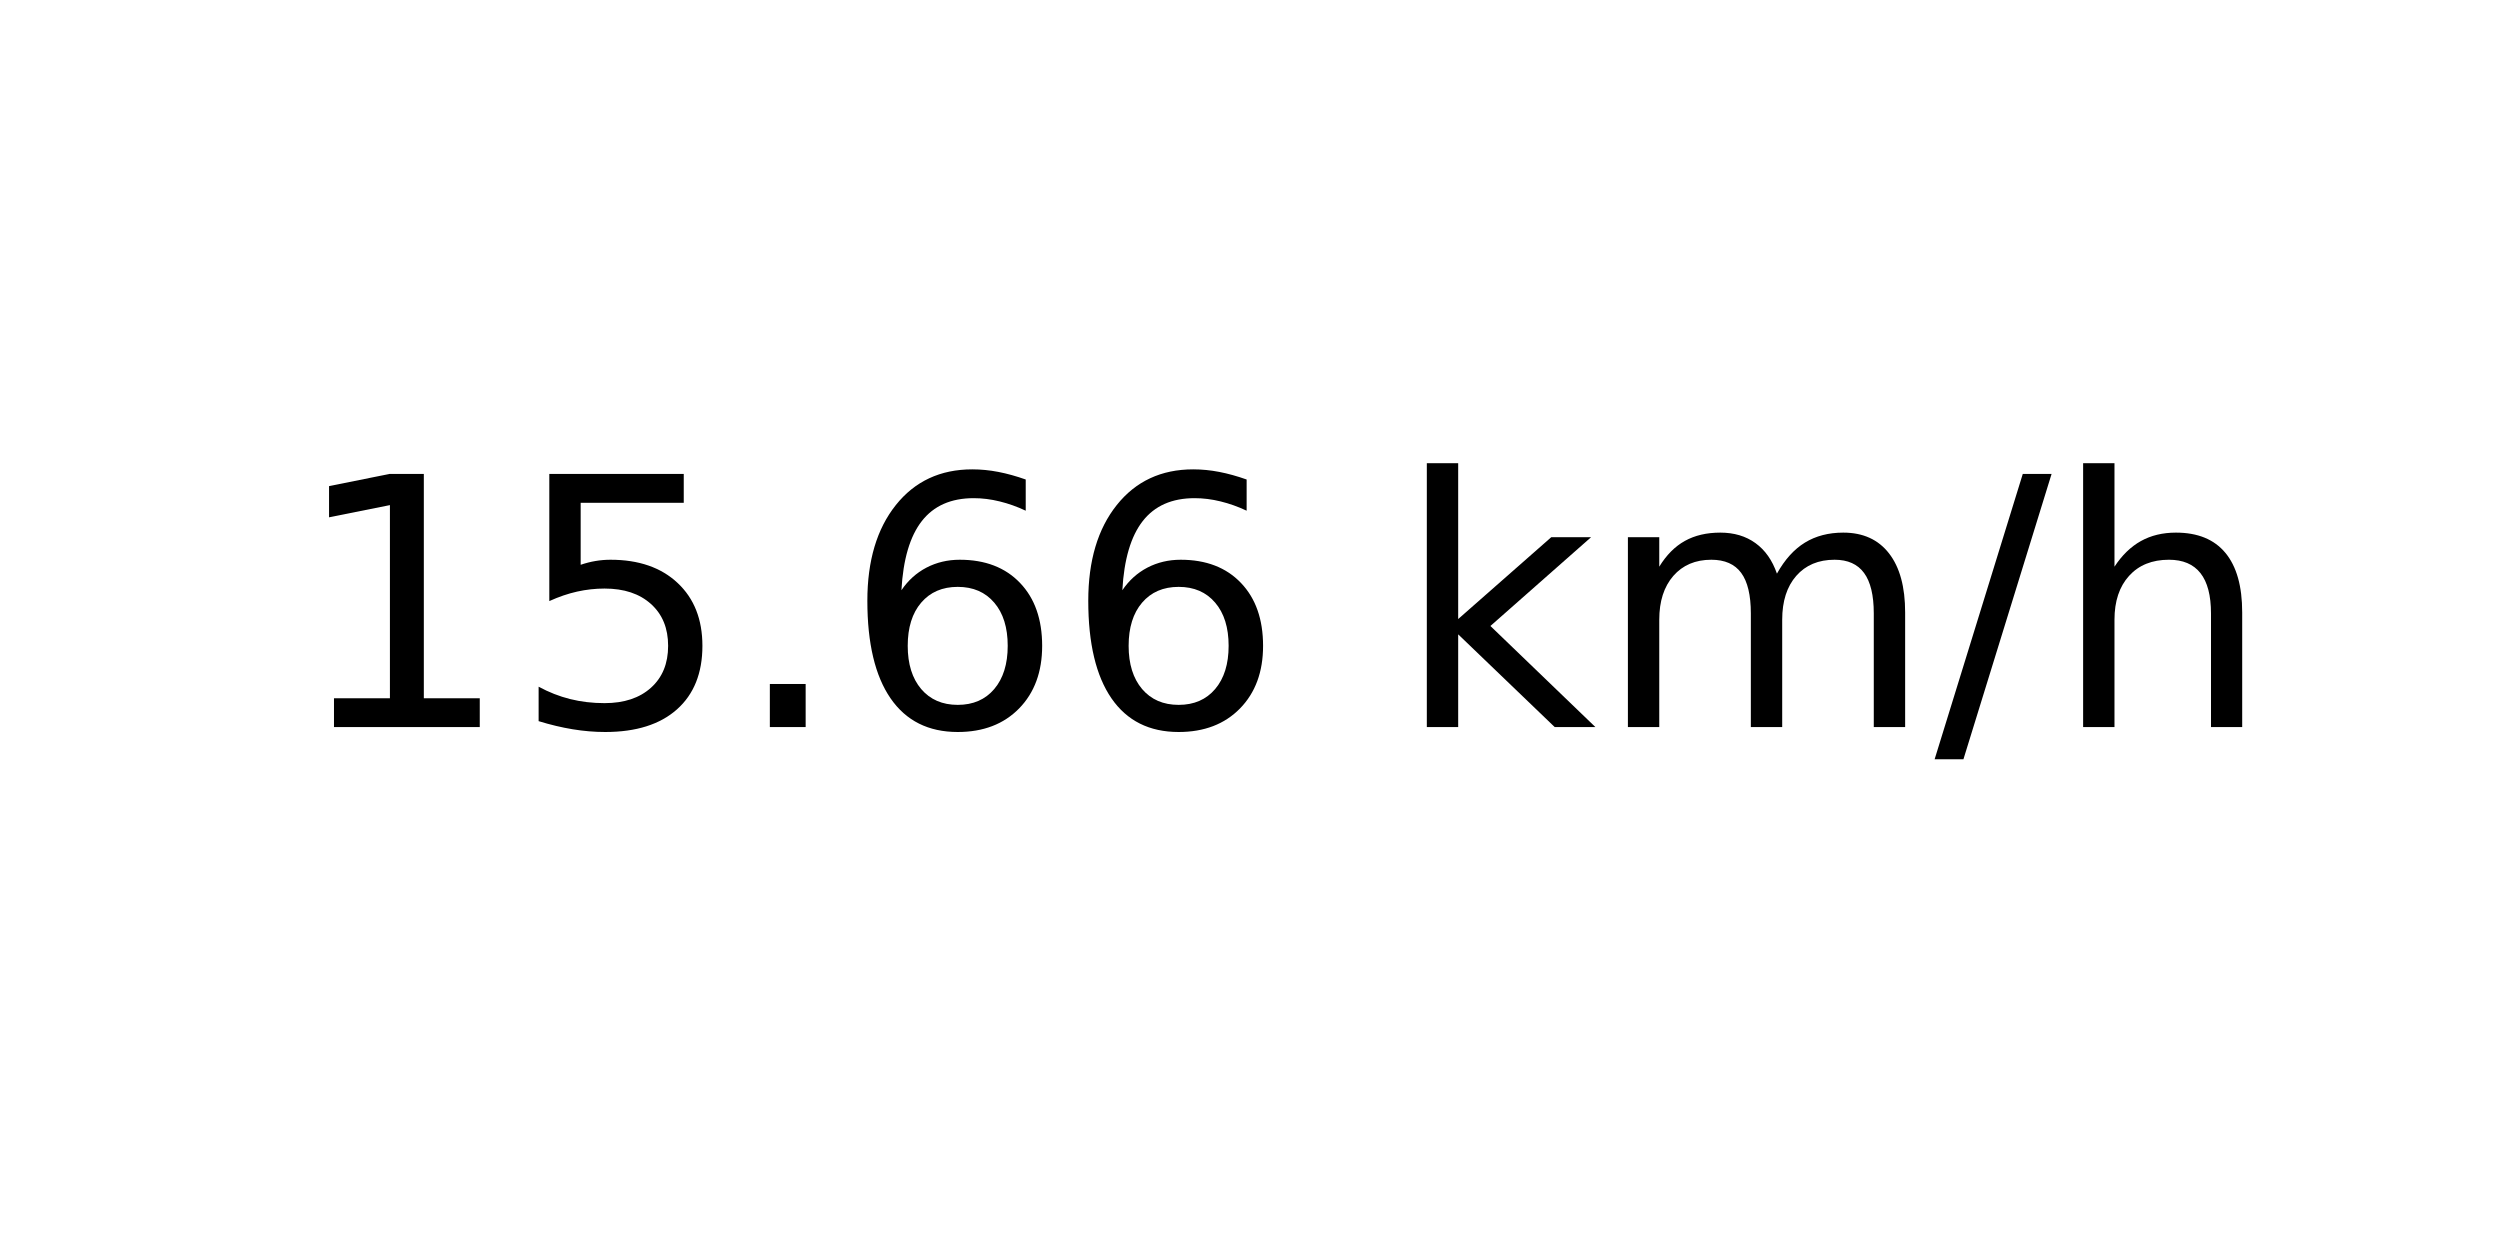
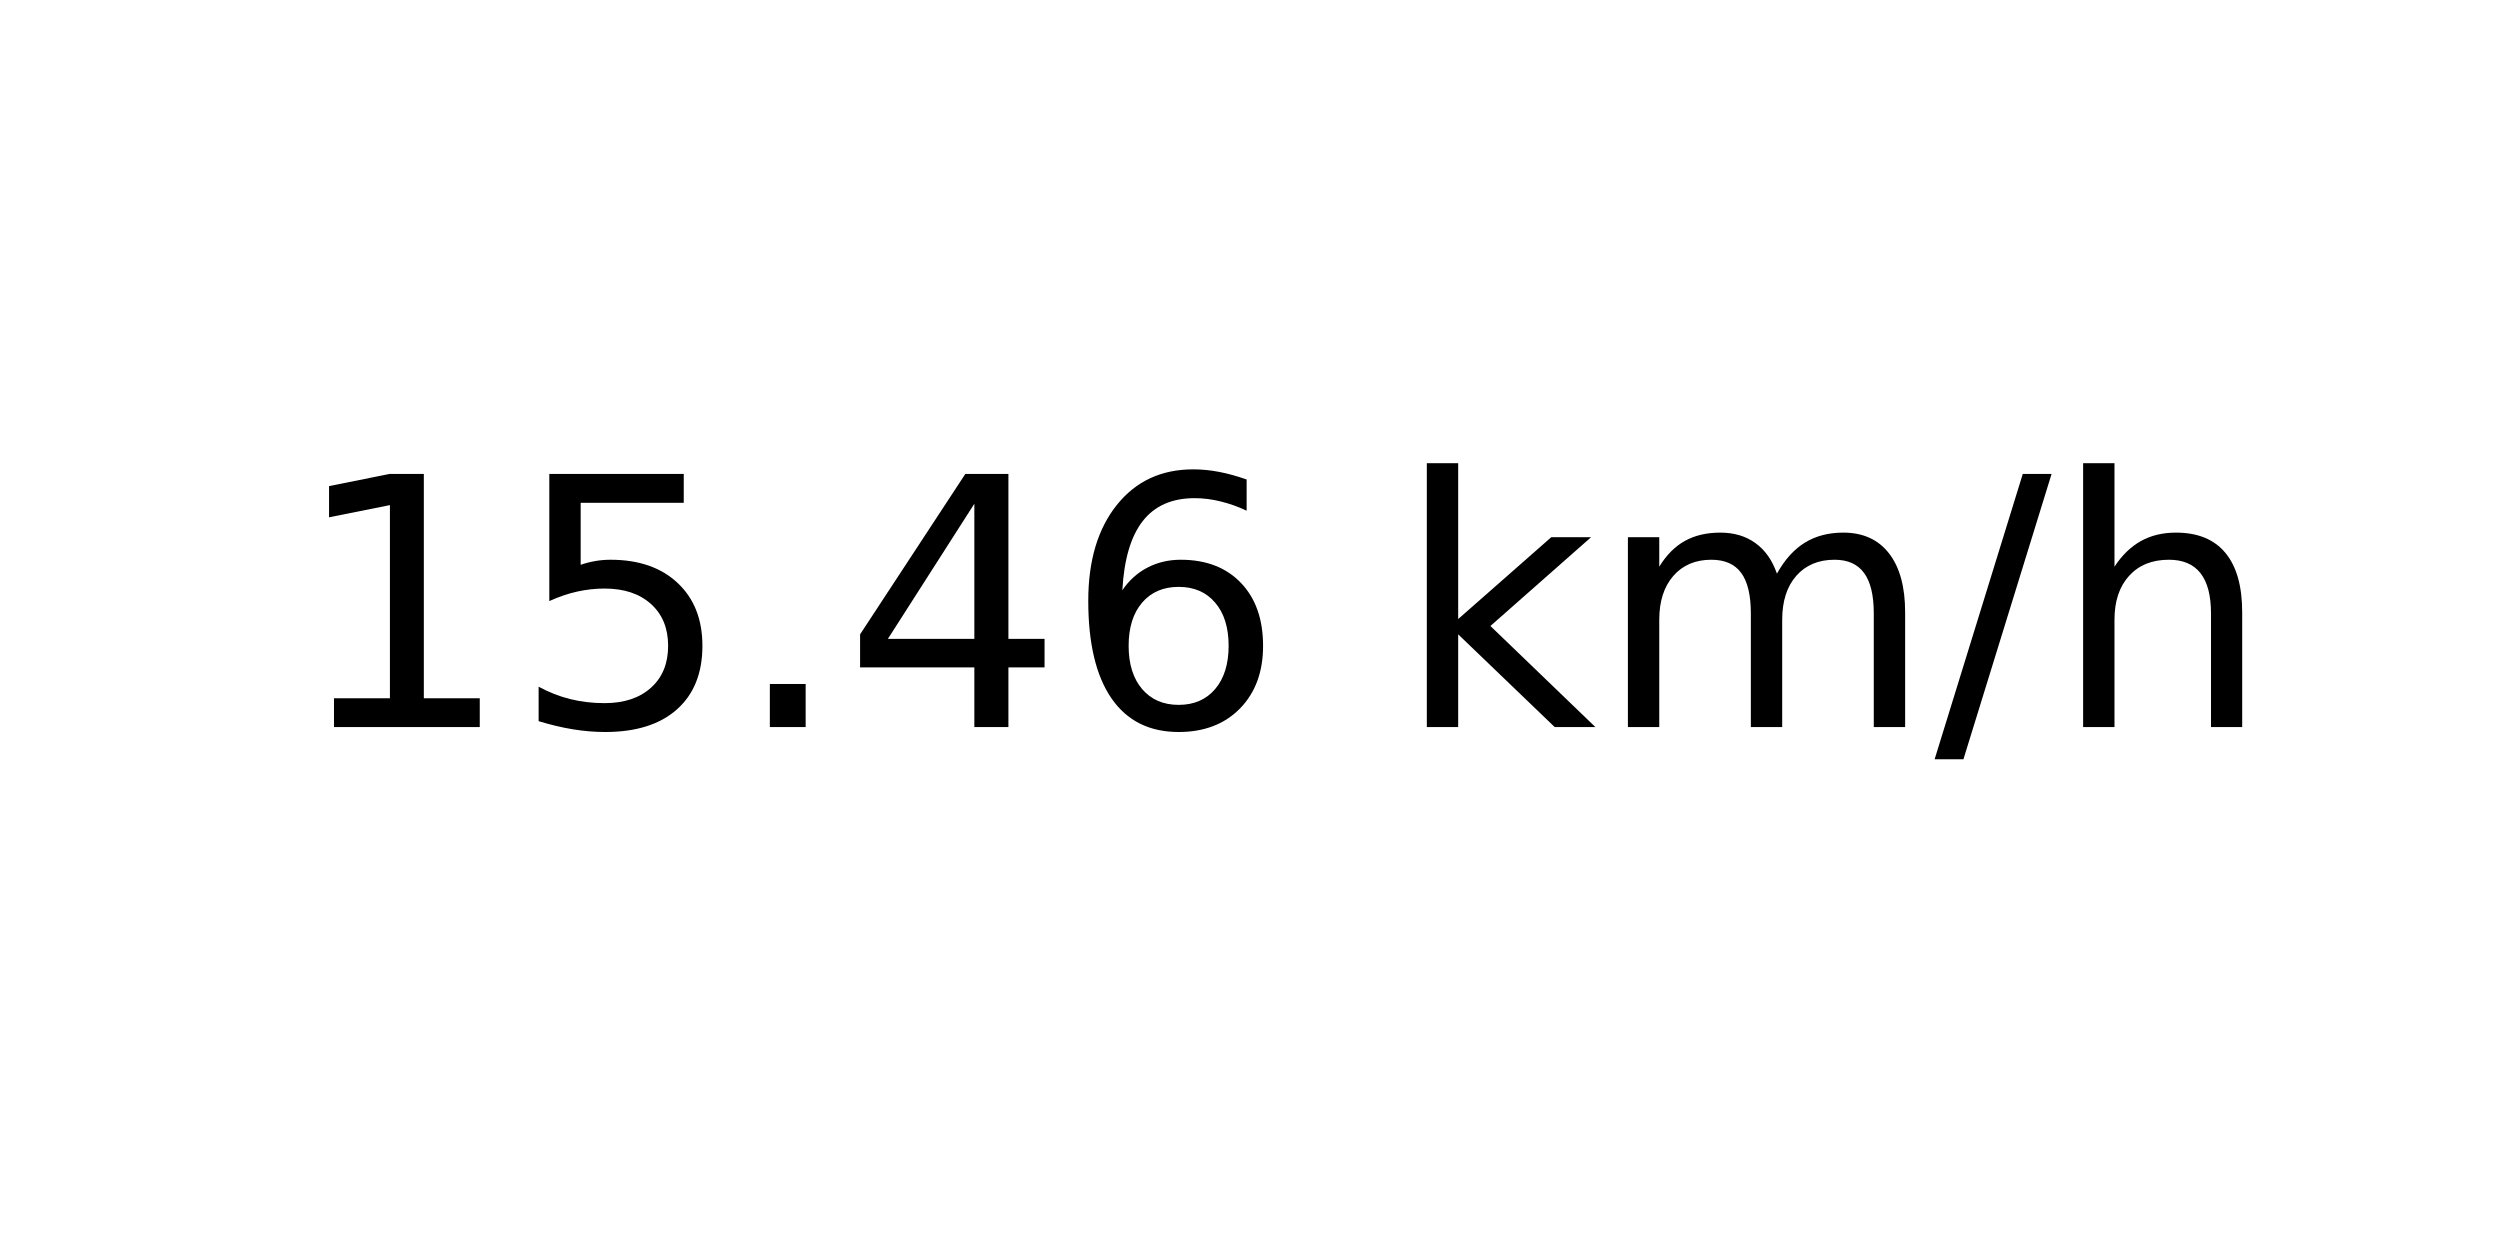
<svg xmlns="http://www.w3.org/2000/svg" xmlns:xlink="http://www.w3.org/1999/xlink" width="72pt" height="36pt" viewBox="0 0 72 36" version="1.1">
  <defs>
    <style type="text/css">*{stroke-linejoin: round; stroke-linecap: butt}</style>
  </defs>
  <g id="figure_1">
    <g id="axes_1">
      <g id="text_1">
        <g transform="translate(8.378125 20.93937) scale(0.1 -0.1)">
          <defs>
            <path id="DejaVuSans-31" d="M 794 531  L 1825 531  L 1825 4091  L 703 3866  L 703 4441  L 1819 4666  L 2450 4666  L 2450 531  L 3481 531  L 3481 0  L 794 0  L 794 531  z " transform="scale(0.015625)" />
            <path id="DejaVuSans-35" d="M 691 4666  L 3169 4666  L 3169 4134  L 1269 4134  L 1269 2991  Q 1406 3038 1543 3061  Q 1681 3084 1819 3084  Q 2600 3084 3056 2656  Q 3513 2228 3513 1497  Q 3513 744 3044 326  Q 2575 -91 1722 -91  Q 1428 -91 1123 -41  Q 819 9 494 109  L 494 744  Q 775 591 1075 516  Q 1375 441 1709 441  Q 2250 441 2565 725  Q 2881 1009 2881 1497  Q 2881 1984 2565 2268  Q 2250 2553 1709 2553  Q 1456 2553 1204 2497  Q 953 2441 691 2322  L 691 4666  z " transform="scale(0.015625)" />
            <path id="DejaVuSans-2e" d="M 684 794  L 1344 794  L 1344 0  L 684 0  L 684 794  z " transform="scale(0.015625)" />
+             <path id="DejaVuSans-34" d="M 2419 4116  L 825 1625  L 2419 1625  L 2419 4116  z M 2253 4666  L 3047 4666  L 3047 1625  L 3713 1625  L 3713 1100  L 3047 1100  L 3047 0  L 2419 0  L 2419 1100  L 313 1100  L 313 1709  L 2253 4666  z " transform="scale(0.015625)" />
            <path id="DejaVuSans-36" d="M 2113 2584  Q 1688 2584 1439 2293  Q 1191 2003 1191 1497  Q 1191 994 1439 701  Q 1688 409 2113 409  Q 2538 409 2786 701  Q 3034 994 3034 1497  Q 3034 2003 2786 2293  Q 2538 2584 2113 2584  z M 3366 4563  L 3366 3988  Q 3128 4100 2886 4159  Q 2644 4219 2406 4219  Q 1781 4219 1451 3797  Q 1122 3375 1075 2522  Q 1259 2794 1537 2939  Q 1816 3084 2150 3084  Q 2853 3084 3261 2657  Q 3669 2231 3669 1497  Q 3669 778 3244 343  Q 2819 -91 2113 -91  Q 1303 -91 875 529  Q 447 1150 447 2328  Q 447 3434 972 4092  Q 1497 4750 2381 4750  Q 2619 4750 2861 4703  Q 3103 4656 3366 4563  z " transform="scale(0.015625)" />
            <path id="DejaVuSans-20" transform="scale(0.015625)" />
            <path id="DejaVuSans-6b" d="M 581 4863  L 1159 4863  L 1159 1991  L 2875 3500  L 3609 3500  L 1753 1863  L 3688 0  L 2938 0  L 1159 1709  L 1159 0  L 581 0  L 581 4863  z " transform="scale(0.015625)" />
            <path id="DejaVuSans-6d" d="M 3328 2828  Q 3544 3216 3844 3400  Q 4144 3584 4550 3584  Q 5097 3584 5394 3201  Q 5691 2819 5691 2113  L 5691 0  L 5113 0  L 5113 2094  Q 5113 2597 4934 2840  Q 4756 3084 4391 3084  Q 3944 3084 3684 2787  Q 3425 2491 3425 1978  L 3425 0  L 2847 0  L 2847 2094  Q 2847 2600 2669 2842  Q 2491 3084 2119 3084  Q 1678 3084 1418 2786  Q 1159 2488 1159 1978  L 1159 0  L 581 0  L 581 3500  L 1159 3500  L 1159 2956  Q 1356 3278 1631 3431  Q 1906 3584 2284 3584  Q 2666 3584 2933 3390  Q 3200 3197 3328 2828  z " transform="scale(0.015625)" />
            <path id="DejaVuSans-2f" d="M 1625 4666  L 2156 4666  L 531 -594  L 0 -594  L 1625 4666  z " transform="scale(0.015625)" />
            <path id="DejaVuSans-68" d="M 3513 2113  L 3513 0  L 2938 0  L 2938 2094  Q 2938 2591 2744 2837  Q 2550 3084 2163 3084  Q 1697 3084 1428 2787  Q 1159 2491 1159 1978  L 1159 0  L 581 0  L 581 4863  L 1159 4863  L 1159 2956  Q 1366 3272 1645 3428  Q 1925 3584 2291 3584  Q 2894 3584 3203 3211  Q 3513 2838 3513 2113  z " transform="scale(0.015625)" />
          </defs>
          <use xlink:href="#DejaVuSans-31" />
          <use xlink:href="#DejaVuSans-35" x="63.623" />
          <use xlink:href="#DejaVuSans-2e" x="127.246" />
-           <use xlink:href="#DejaVuSans-36" x="159.033" />
+           <use xlink:href="#DejaVuSans-34" x="159.033" />
          <use xlink:href="#DejaVuSans-36" x="222.656" />
          <use xlink:href="#DejaVuSans-20" x="286.279" />
          <use xlink:href="#DejaVuSans-6b" x="318.066" />
          <use xlink:href="#DejaVuSans-6d" x="375.977" />
          <use xlink:href="#DejaVuSans-2f" x="473.389" />
          <use xlink:href="#DejaVuSans-68" x="507.08" />
        </g>
      </g>
    </g>
  </g>
</svg>
